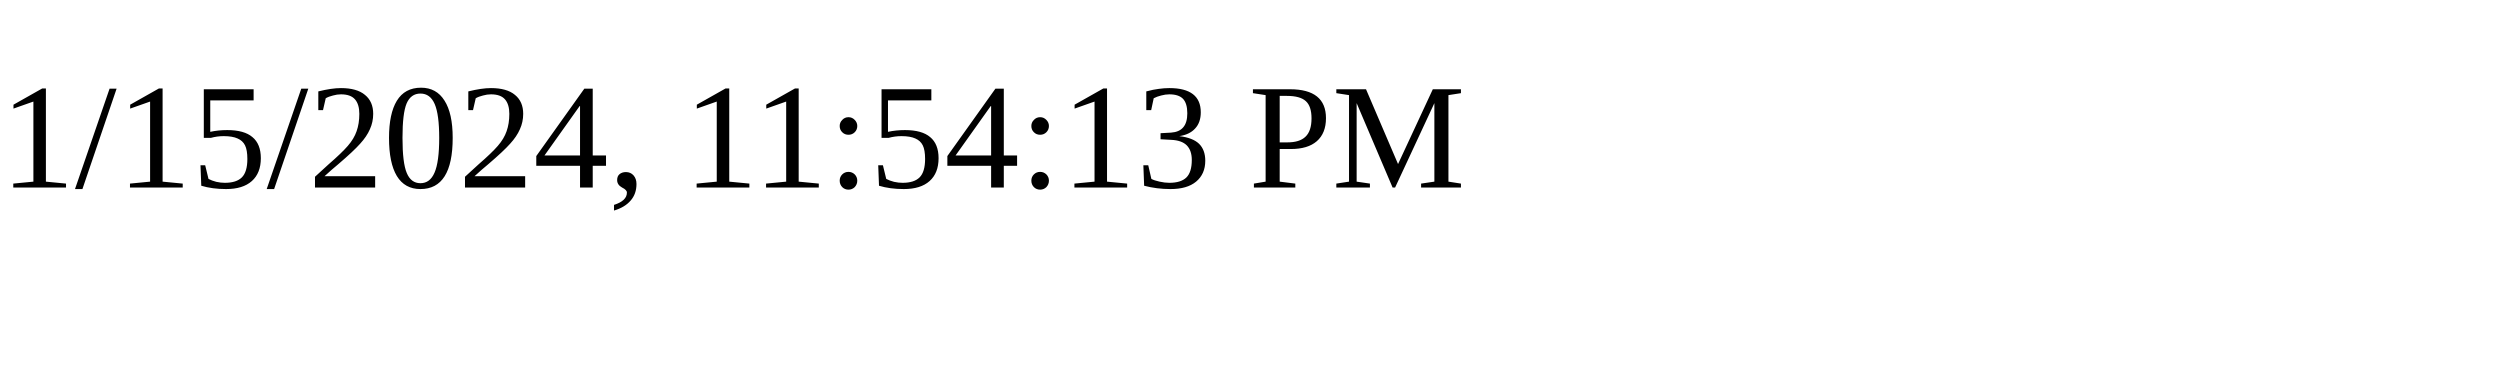
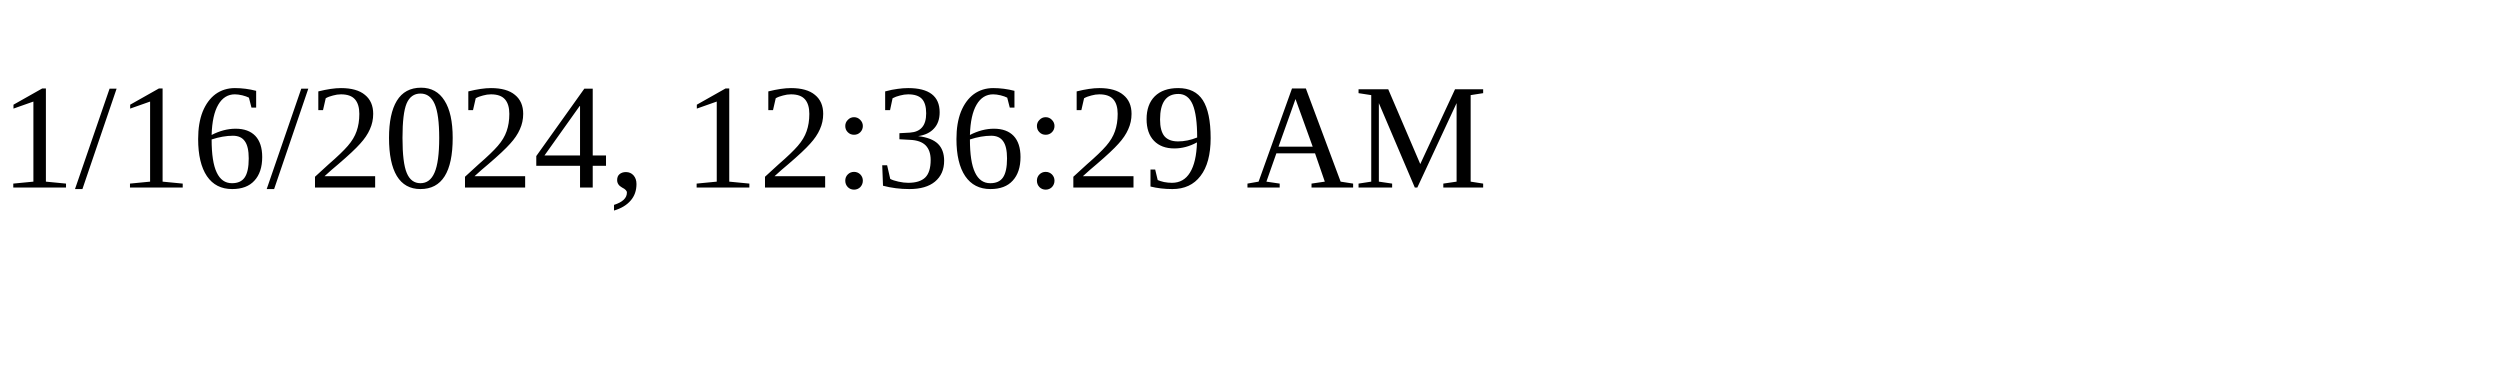
<svg xmlns="http://www.w3.org/2000/svg" height="30" width="200">
-   <text x="0" y="15">1/15/2024, 11:54:13 PM</text>
+   <text x="0" y="15">1/16/2024, 12:36:29 AM</text>
</svg>
